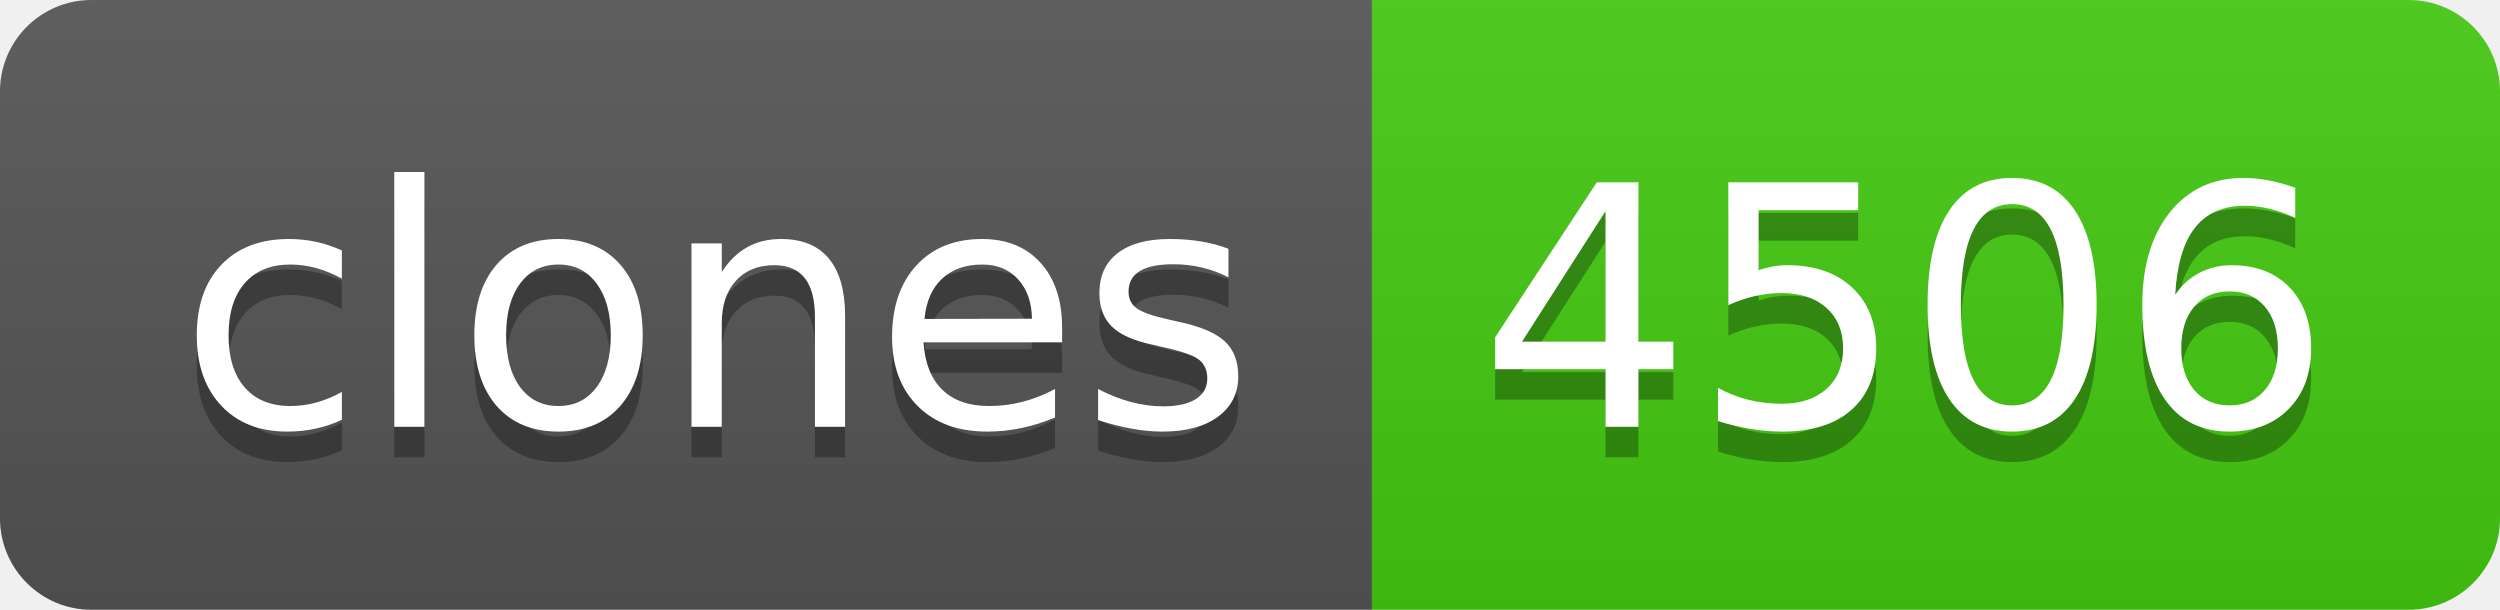
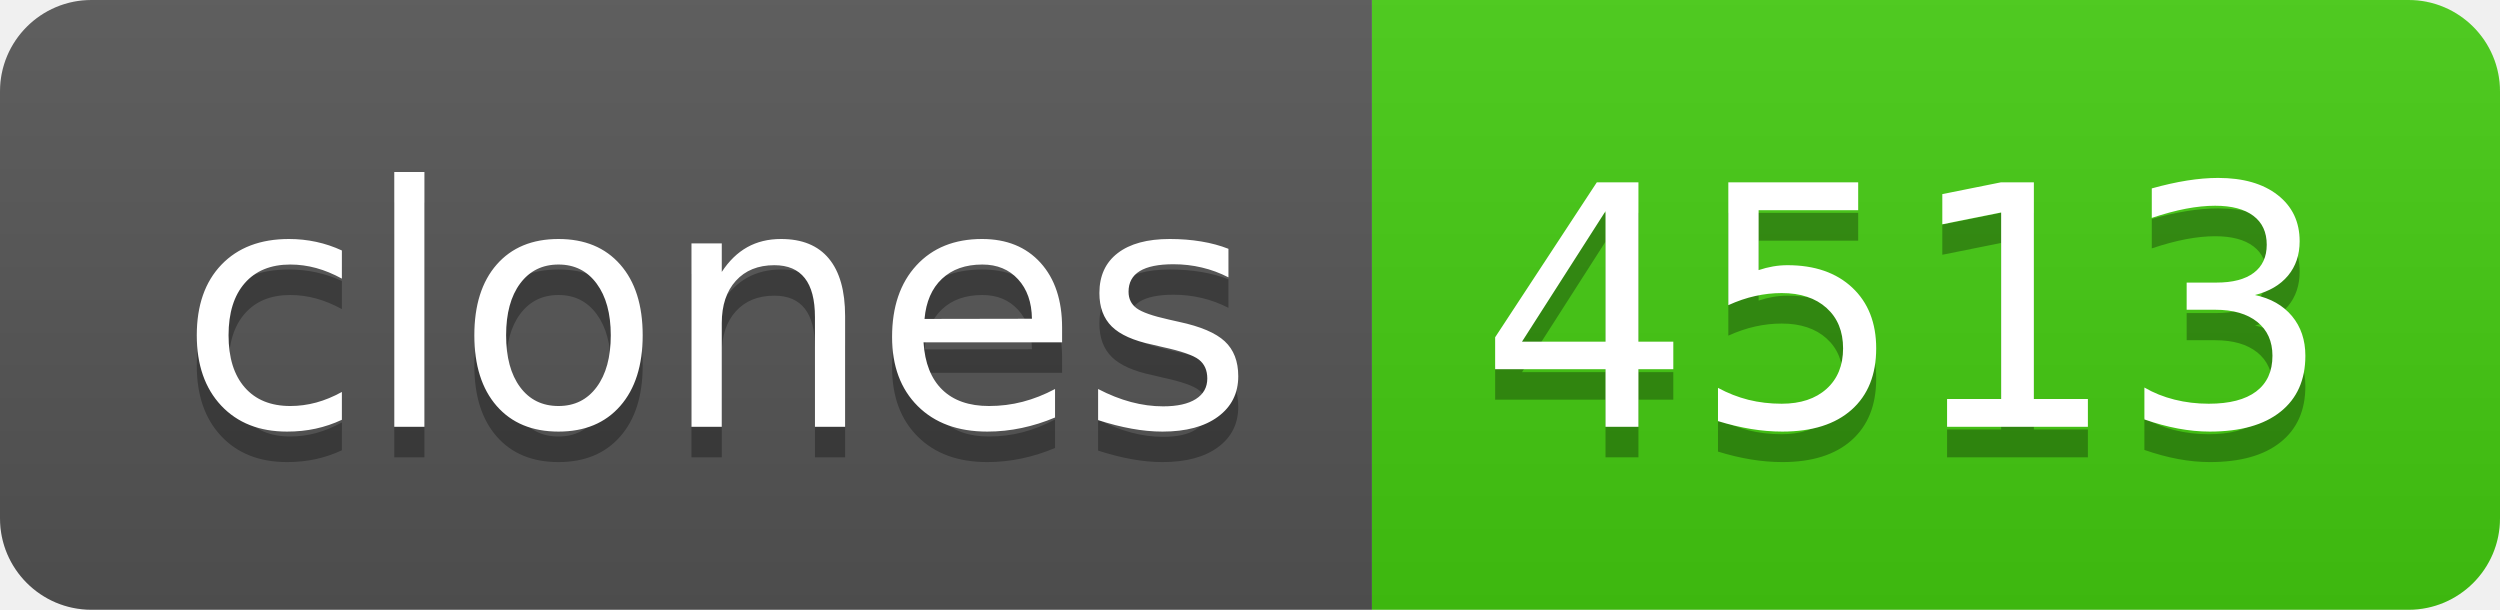
- <svg xmlns="http://www.w3.org/2000/svg" width="82" height="20" role="img" aria-label="clones: 4506">
+ <svg xmlns="http://www.w3.org/2000/svg" width="82" height="20" role="img" aria-label="clones: 4513">
  <linearGradient id="s" x2="0" y2="100%">
    <stop offset="0" stop-color="#bbb" stop-opacity=".1" />
    <stop offset="1" stop-opacity=".1" />
  </linearGradient>
  <clipPath id="r">
    <rect width="82" height="20" rx="3" fill="#fff" />
  </clipPath>
  <g clip-path="url(#r)">
    <rect width="45" height="20" fill="#555" />
    <rect x="45" width="37" height="20" fill="#4c1" />
    <rect width="82" height="20" fill="url(#s)" />
  </g>
  <g fill="#fff" text-anchor="middle" font-family="Verdana,Geneva,DejaVu Sans,sans-serif" text-rendering="geometricPrecision" font-size="110">
    <text aria-hidden="true" x="235" y="150" fill="#010101" fill-opacity=".3" transform="scale(.1)" textLength="350">clones</text>
    <text x="235" y="140" transform="scale(.1)" fill="#fff" textLength="350">clones</text>
-     <text aria-hidden="true" x="625" y="150" fill="#010101" fill-opacity=".3" transform="scale(.1)" textLength="270">4506</text>
-     <text x="625" y="140" transform="scale(.1)" fill="#fff" textLength="270">4506</text>
+     <text aria-hidden="true" x="625" y="150" fill="#010101" fill-opacity=".3" transform="scale(.1)" textLength="270">4513</text>
+     <text x="625" y="140" transform="scale(.1)" fill="#fff" textLength="270">4513</text>
  </g>
</svg>
